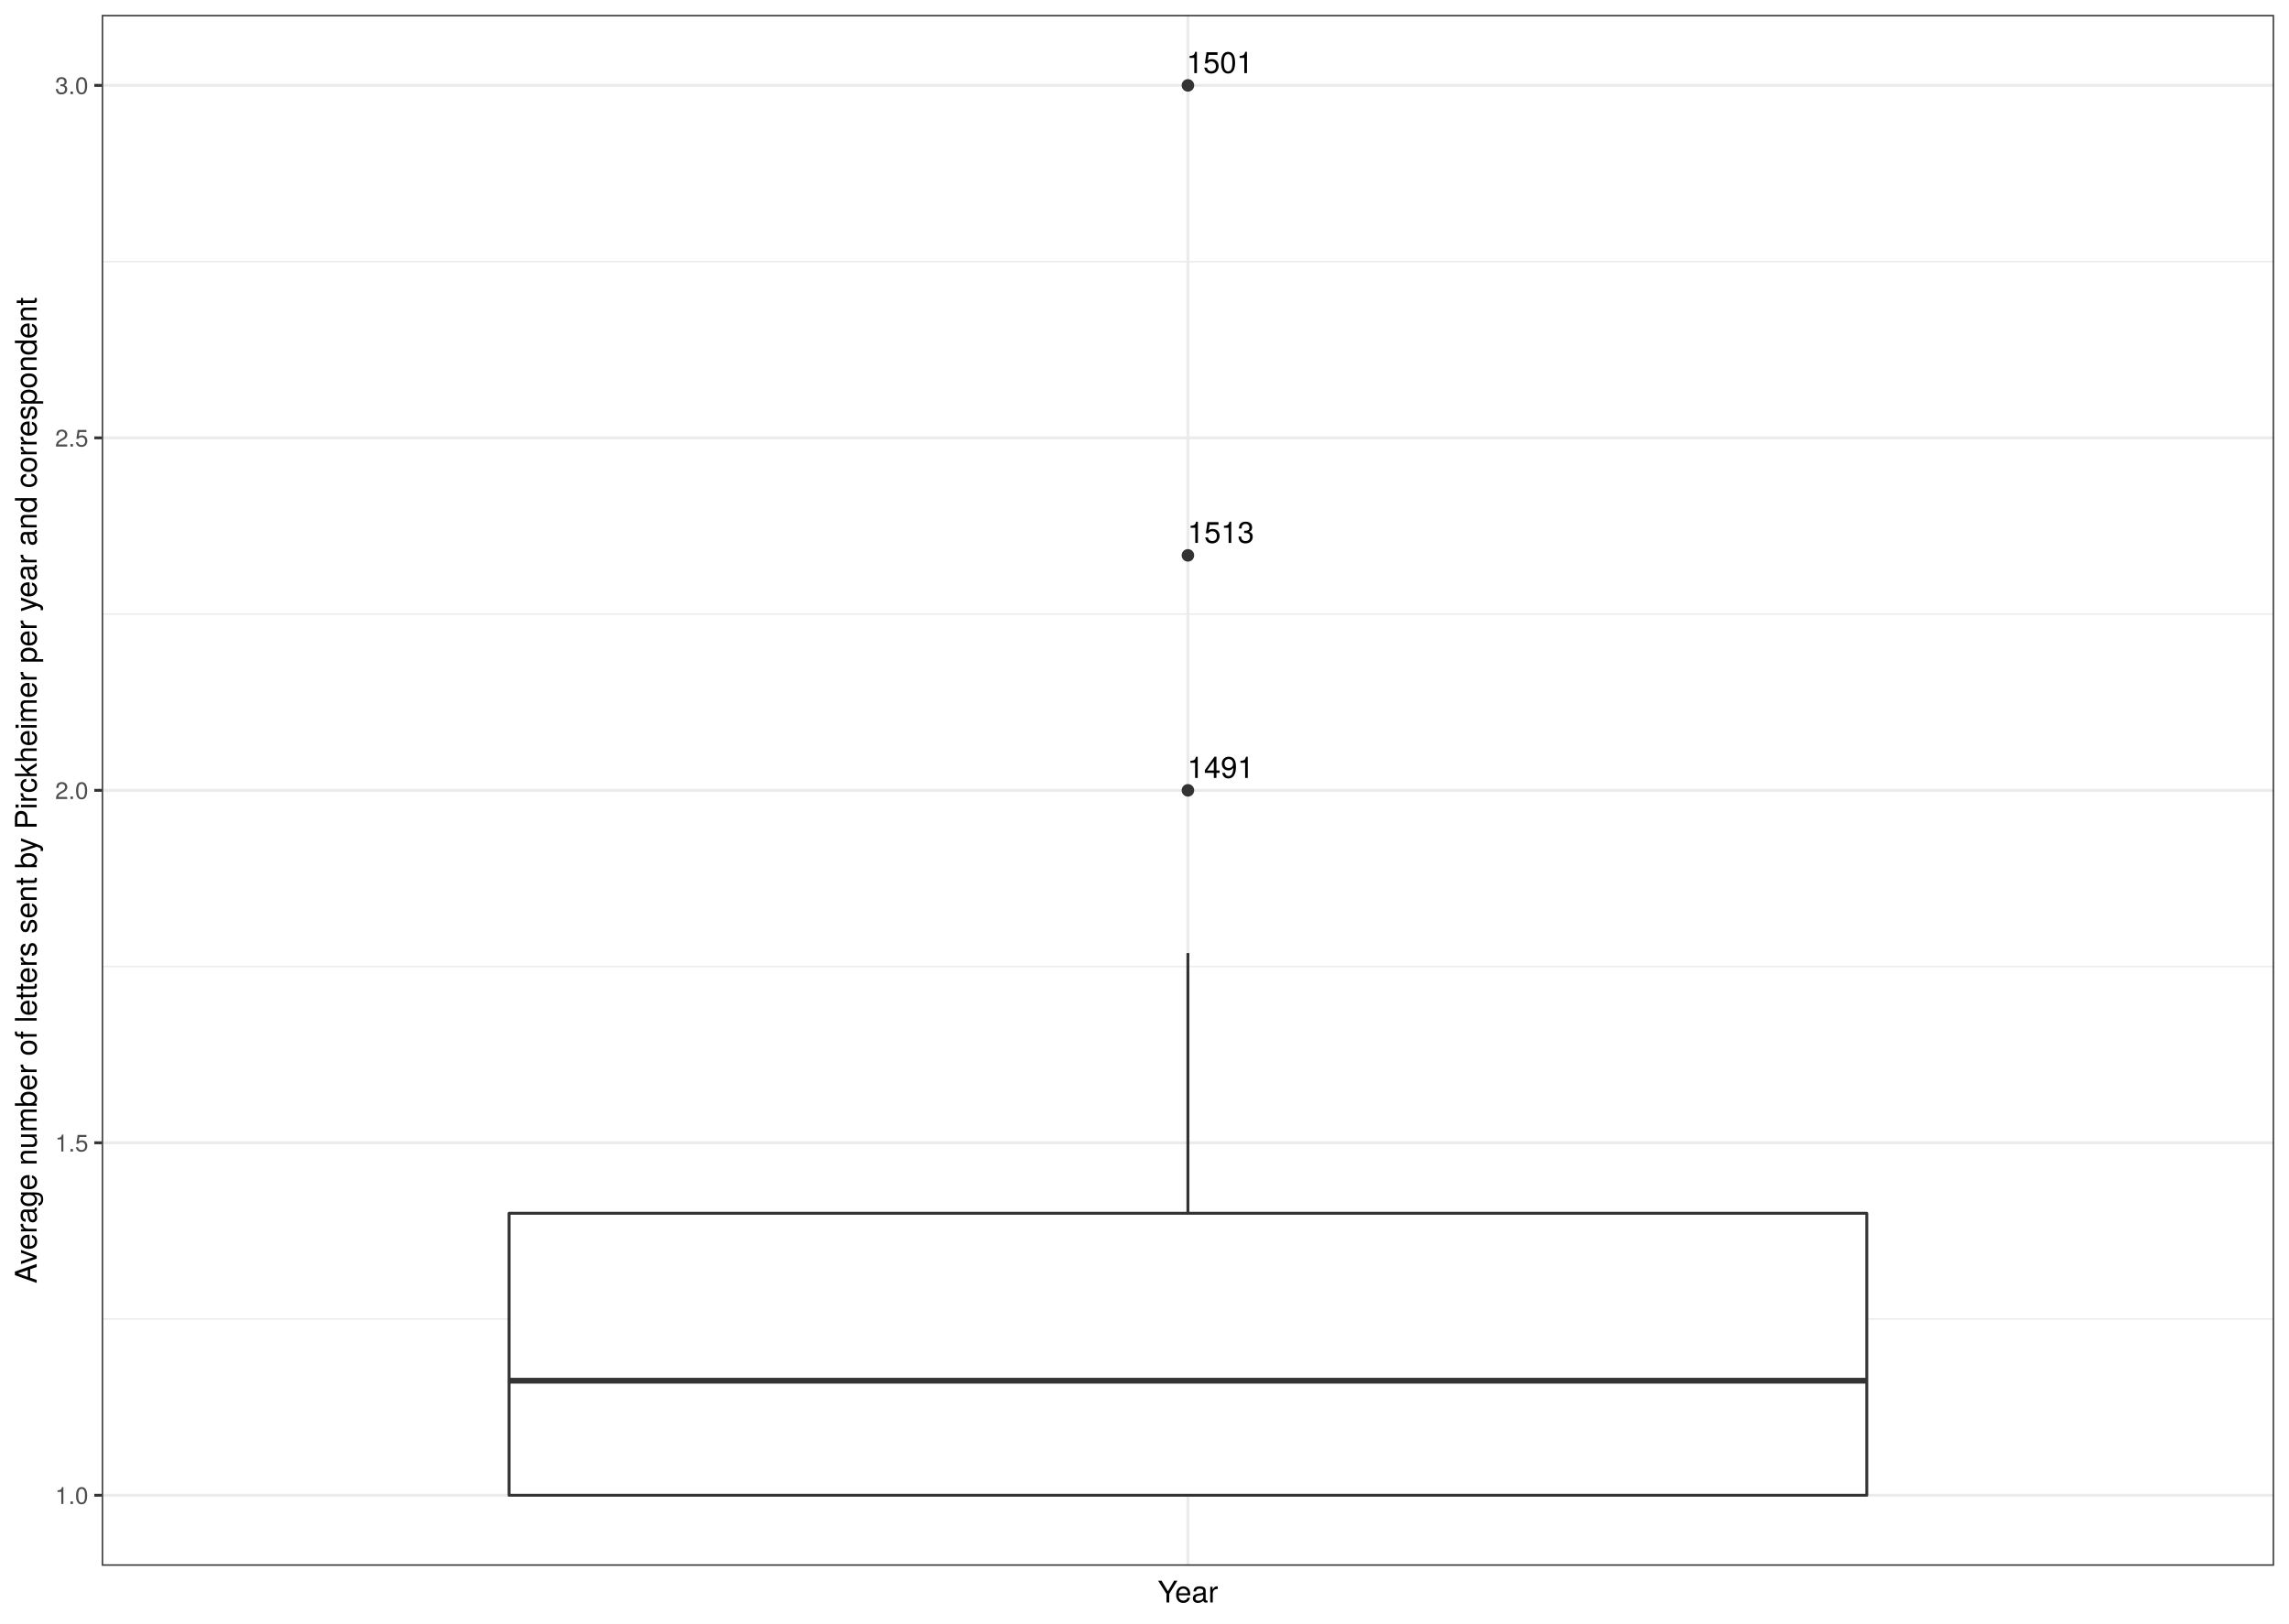
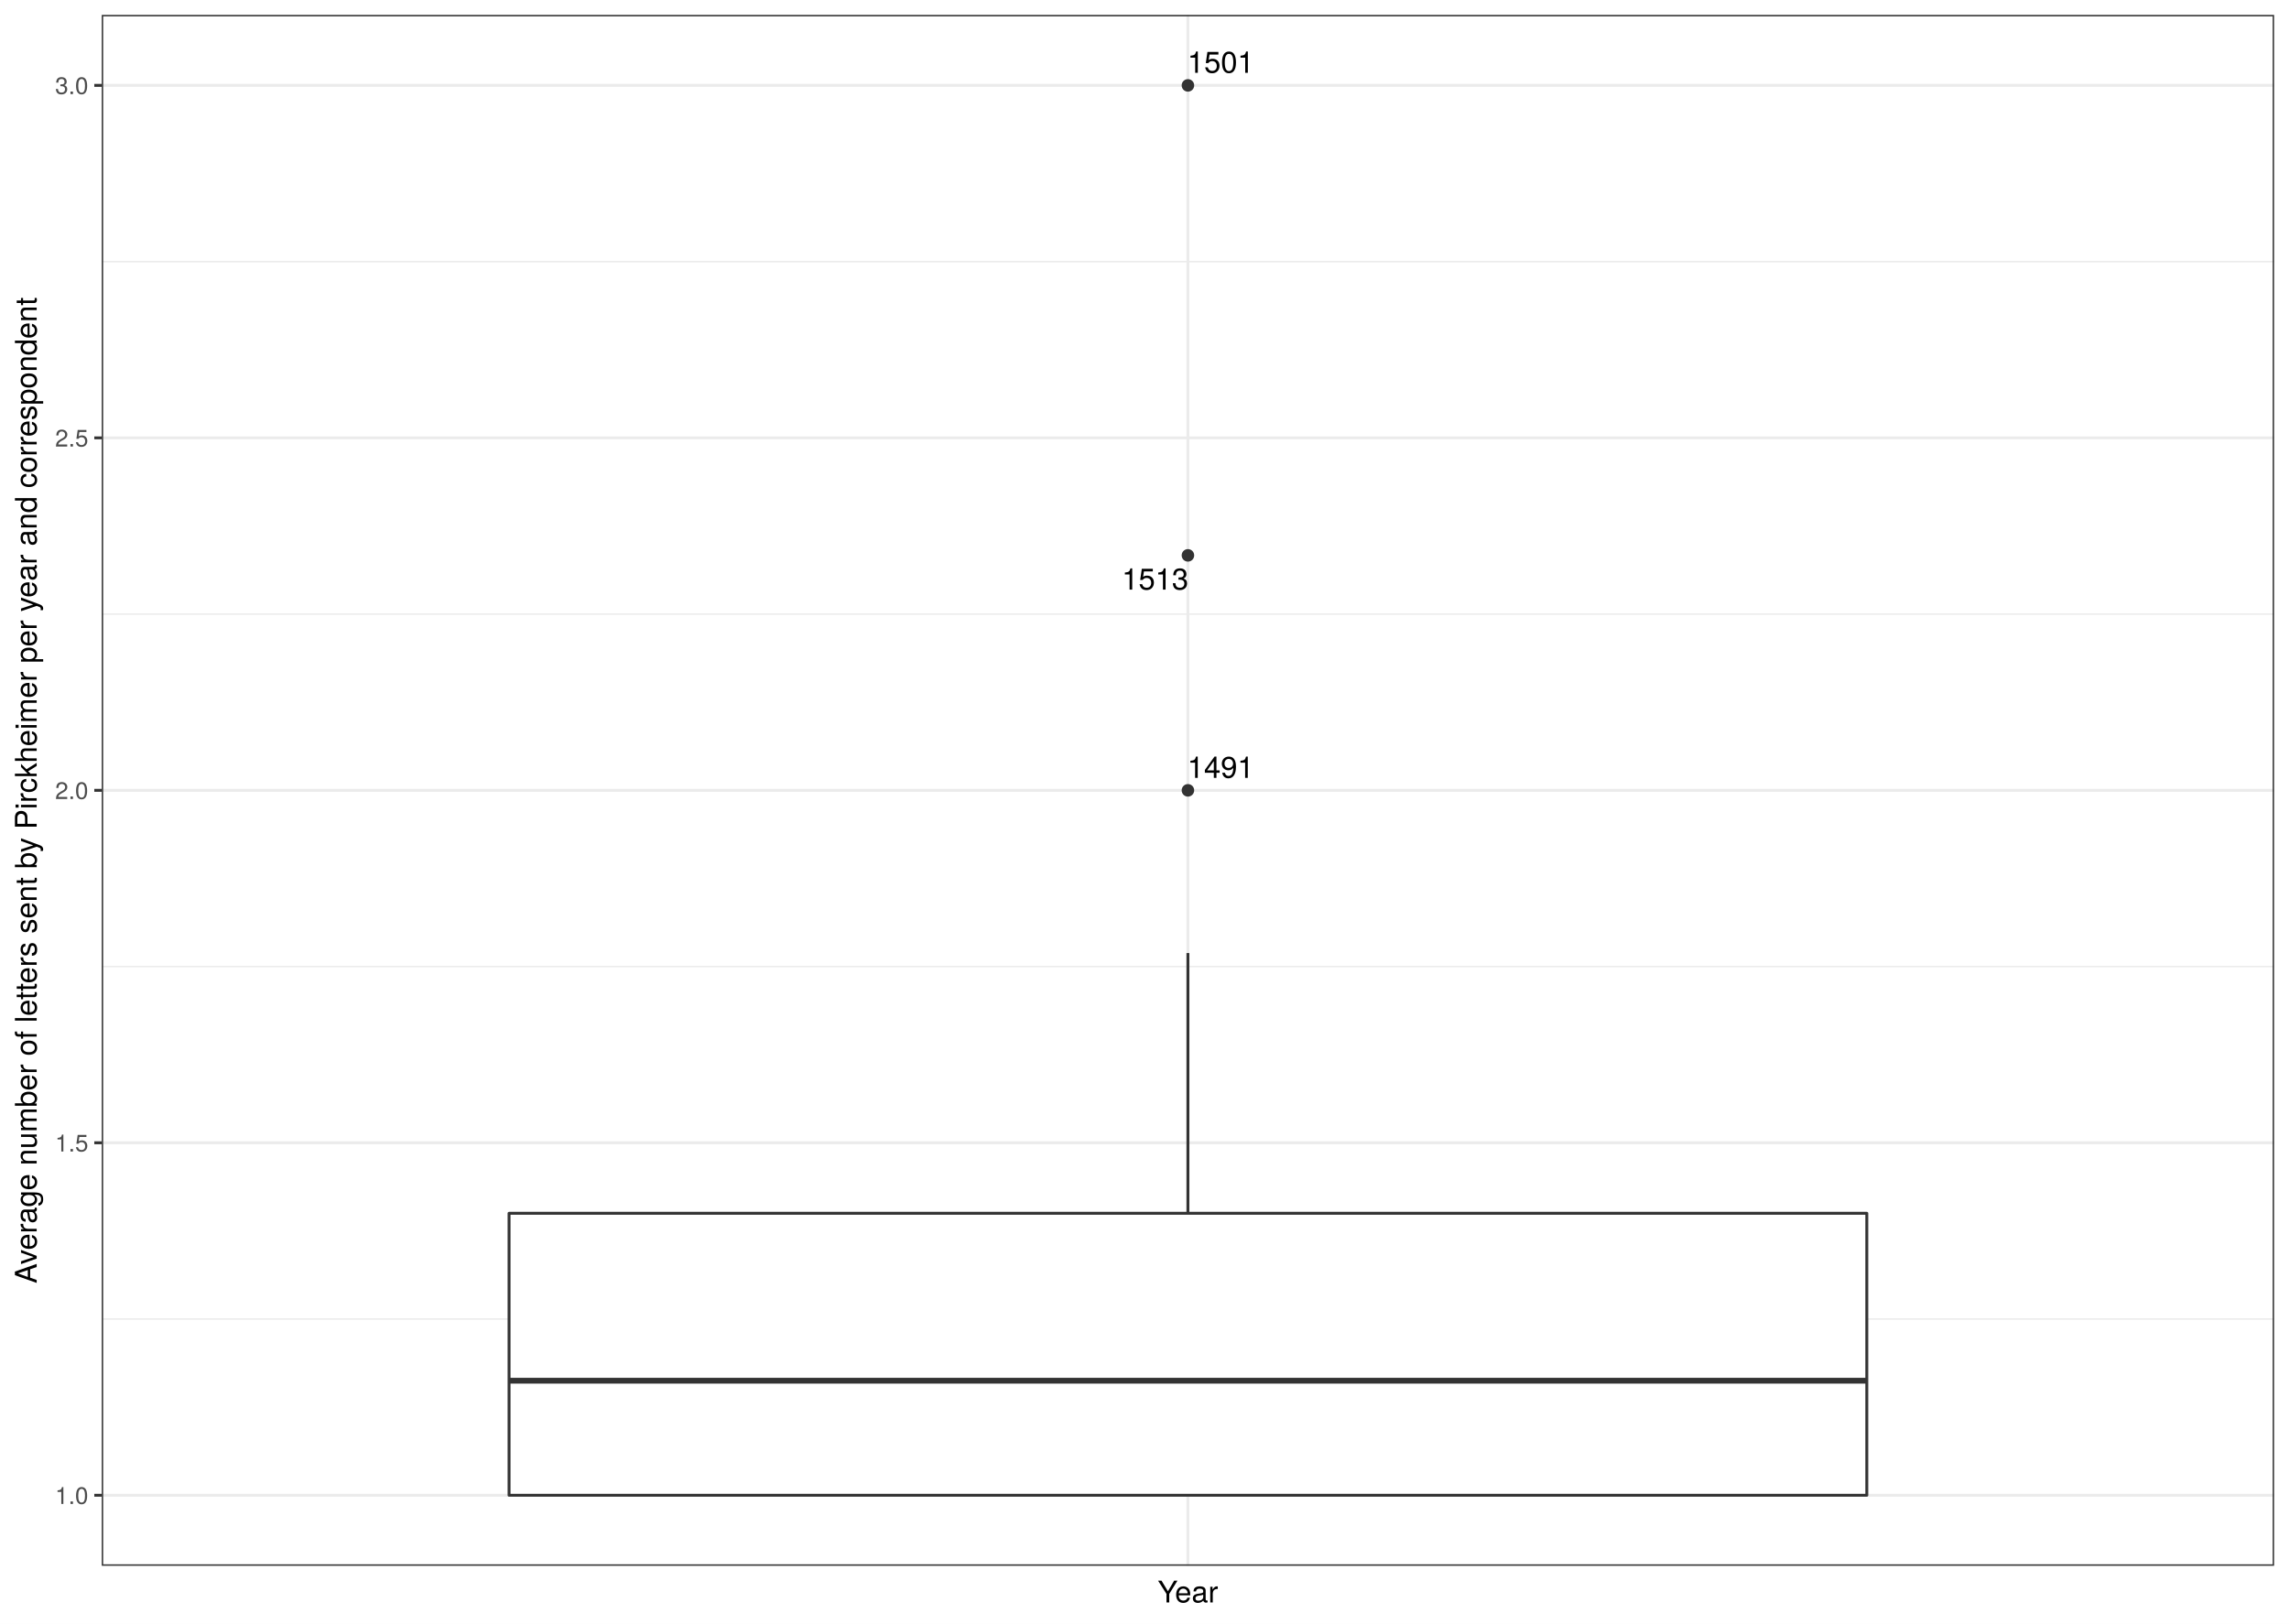
<svg xmlns="http://www.w3.org/2000/svg" class="svglite" width="842.40pt" height="597.60pt" viewBox="0 0 842.40 597.60">
  <defs>
    <style type="text/css">
    .svglite line, .svglite polyline, .svglite polygon, .svglite path, .svglite rect, .svglite circle {
      fill: none;
      stroke: #000000;
      stroke-linecap: round;
      stroke-linejoin: round;
      stroke-miterlimit: 10.00;
    }
    .svglite text {
      white-space: pre;
    }
  </style>
  </defs>
  <rect width="100%" height="100%" style="stroke: none; fill: #FFFFFF;" />
  <defs>
    <clipPath id="cpMC4wMHw4NDIuNDB8MC4wMHw1OTcuNjA=">
      <rect x="0.00" y="0.00" width="842.40" height="597.60" />
    </clipPath>
  </defs>
  <g clip-path="url(#cpMC4wMHw4NDIuNDB8MC4wMHw1OTcuNjA=)">
    <rect x="0.00" y="-0" width="842.40" height="597.60" style="stroke-width: 1.07; stroke: #FFFFFF; fill: #FFFFFF;" />
  </g>
  <defs>
    <clipPath id="cpMzcuNDR8ODM2LjkyfDUuNDh8NTc2LjMz">
      <rect x="37.44" y="5.48" width="799.48" height="570.85" />
    </clipPath>
  </defs>
  <g clip-path="url(#cpMzcuNDR8ODM2LjkyfDUuNDh8NTc2LjMz)">
    <rect x="37.44" y="5.48" width="799.48" height="570.85" style="stroke-width: 1.07; stroke: none; fill: #FFFFFF;" />
    <polyline points="37.44,485.51 836.92,485.51 " style="stroke-width: 0.53; stroke: #EBEBEB; stroke-linecap: butt;" />
    <polyline points="37.44,355.77 836.92,355.77 " style="stroke-width: 0.53; stroke: #EBEBEB; stroke-linecap: butt;" />
    <polyline points="37.44,226.04 836.92,226.04 " style="stroke-width: 0.53; stroke: #EBEBEB; stroke-linecap: butt;" />
    <polyline points="37.44,96.30 836.92,96.30 " style="stroke-width: 0.53; stroke: #EBEBEB; stroke-linecap: butt;" />
    <polyline points="37.44,550.38 836.92,550.38 " style="stroke-width: 1.07; stroke: #EBEBEB; stroke-linecap: butt;" />
    <polyline points="37.44,420.64 836.92,420.64 " style="stroke-width: 1.07; stroke: #EBEBEB; stroke-linecap: butt;" />
    <polyline points="37.44,290.91 836.92,290.91 " style="stroke-width: 1.07; stroke: #EBEBEB; stroke-linecap: butt;" />
    <polyline points="37.44,161.17 836.92,161.17 " style="stroke-width: 1.07; stroke: #EBEBEB; stroke-linecap: butt;" />
    <polyline points="37.44,31.43 836.92,31.43 " style="stroke-width: 1.07; stroke: #EBEBEB; stroke-linecap: butt;" />
    <polyline points="437.18,576.33 437.18,5.48 " style="stroke-width: 1.07; stroke: #EBEBEB; stroke-linecap: butt;" />
    <circle cx="437.18" cy="290.91" r="1.95" style="stroke-width: 0.71; stroke: #333333; fill: #333333;" />
    <circle cx="437.18" cy="31.43" r="1.95" style="stroke-width: 0.71; stroke: #333333; fill: #333333;" />
    <circle cx="437.18" cy="204.42" r="1.95" style="stroke-width: 0.71; stroke: #333333; fill: #333333;" />
    <line x1="437.18" y1="446.59" x2="437.18" y2="350.79" style="stroke-width: 1.07; stroke: #333333; stroke-linecap: butt;" />
    <line x1="437.18" y1="550.38" x2="437.18" y2="550.38" style="stroke-width: 1.07; stroke: #333333; stroke-linecap: butt;" />
    <polygon points="187.35,446.59 187.35,550.38 687.02,550.38 687.02,446.59 187.35,446.59 " style="stroke-width: 1.07; stroke: #333333; fill: #FFFFFF;" />
    <line x1="187.35" y1="508.22" x2="687.02" y2="508.22" style="stroke-width: 2.13; stroke: #333333; stroke-linecap: butt;" />
-     <text x="449.24" y="286.36" text-anchor="middle" style="font-size: 11.04px; font-family: &quot;TeX Gyre Heros&quot;;" textLength="28.08px" lengthAdjust="spacingAndGlyphs">1491</text>
-     <text x="448.94" y="26.91" text-anchor="middle" style="font-size: 11.04px; font-family: &quot;TeX Gyre Heros&quot;;" textLength="28.08px" lengthAdjust="spacingAndGlyphs">1501</text>
-     <text x="449.30" y="199.84" text-anchor="middle" style="font-size: 11.04px; font-family: &quot;TeX Gyre Heros&quot;;" textLength="28.08px" lengthAdjust="spacingAndGlyphs">1513</text>
+     <text x="449.24" y="286.32" text-anchor="middle" style="font-size: 11.04px; font-family: &quot;TeX Gyre Heros&quot;;" textLength="28.08px" lengthAdjust="spacingAndGlyphs">1491</text>
+     <text x="449.27" y="26.80" text-anchor="middle" style="font-size: 11.04px; font-family: &quot;TeX Gyre Heros&quot;;" textLength="28.08px" lengthAdjust="spacingAndGlyphs">1501</text>
+     <text x="425.13" y="217.03" text-anchor="middle" style="font-size: 11.04px; font-family: &quot;TeX Gyre Heros&quot;;" textLength="28.08px" lengthAdjust="spacingAndGlyphs">1513</text>
    <rect x="37.44" y="5.48" width="799.48" height="570.85" style="stroke-width: 1.07; stroke: #333333;" />
  </g>
  <g clip-path="url(#cpMC4wMHw4NDIuNDB8MC4wMHw1OTcuNjA=)">
    <text x="32.51" y="553.59" text-anchor="end" style="font-size: 8.80px;fill: #4D4D4D; font-family: &quot;TeX Gyre Heros&quot;;" textLength="13.98px" lengthAdjust="spacingAndGlyphs">1.0</text>
    <text x="32.51" y="423.85" text-anchor="end" style="font-size: 8.80px;fill: #4D4D4D; font-family: &quot;TeX Gyre Heros&quot;;" textLength="13.98px" lengthAdjust="spacingAndGlyphs">1.5</text>
    <text x="32.51" y="294.11" text-anchor="end" style="font-size: 8.80px;fill: #4D4D4D; font-family: &quot;TeX Gyre Heros&quot;;" textLength="13.98px" lengthAdjust="spacingAndGlyphs">2.0</text>
    <text x="32.51" y="164.37" text-anchor="end" style="font-size: 8.80px;fill: #4D4D4D; font-family: &quot;TeX Gyre Heros&quot;;" textLength="13.98px" lengthAdjust="spacingAndGlyphs">2.5</text>
    <text x="32.51" y="34.63" text-anchor="end" style="font-size: 8.80px;fill: #4D4D4D; font-family: &quot;TeX Gyre Heros&quot;;" textLength="13.98px" lengthAdjust="spacingAndGlyphs">3.0</text>
    <polyline points="34.70,550.38 37.44,550.38 " style="stroke-width: 1.07; stroke: #333333; stroke-linecap: butt;" />
    <polyline points="34.70,420.64 37.44,420.64 " style="stroke-width: 1.07; stroke: #333333; stroke-linecap: butt;" />
    <polyline points="34.70,290.91 37.44,290.91 " style="stroke-width: 1.07; stroke: #333333; stroke-linecap: butt;" />
    <polyline points="34.70,161.17 37.44,161.17 " style="stroke-width: 1.07; stroke: #333333; stroke-linecap: butt;" />
    <polyline points="34.70,31.43 37.44,31.43 " style="stroke-width: 1.07; stroke: #333333; stroke-linecap: butt;" />
    <text x="437.18" y="589.83" text-anchor="middle" style="font-size: 11.00px; font-family: &quot;TeX Gyre Heros&quot;;" textLength="23.28px" lengthAdjust="spacingAndGlyphs">Year</text>
    <text transform="translate(13.50,290.91) rotate(-90)" text-anchor="middle" style="font-size: 11.00px; font-family: &quot;TeX Gyre Heros&quot;;" textLength="414.49px" lengthAdjust="spacingAndGlyphs">Average number of letters sent by Pirckheimer per year and correspondent</text>
  </g>
</svg>
